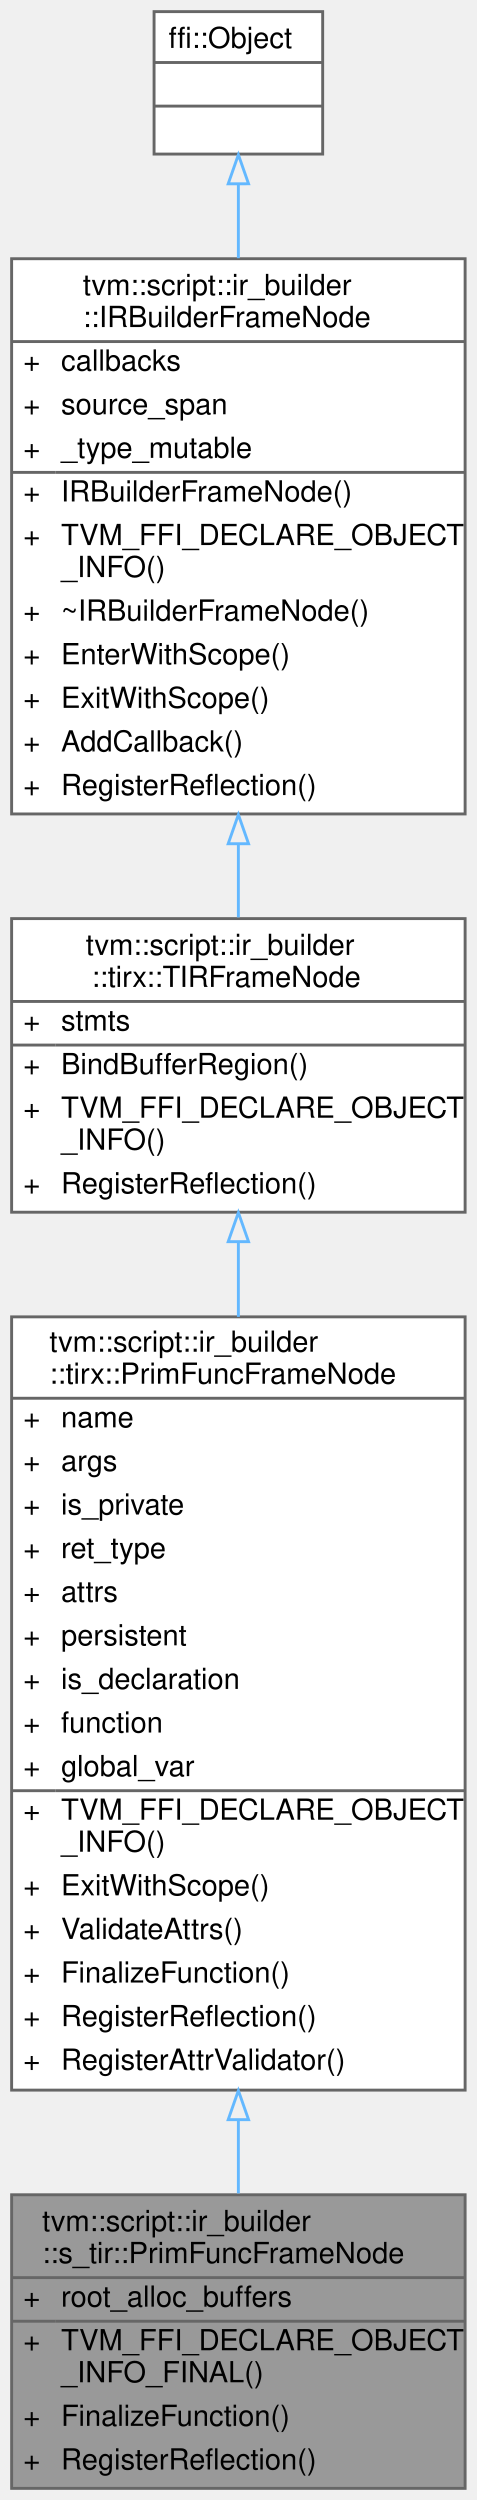
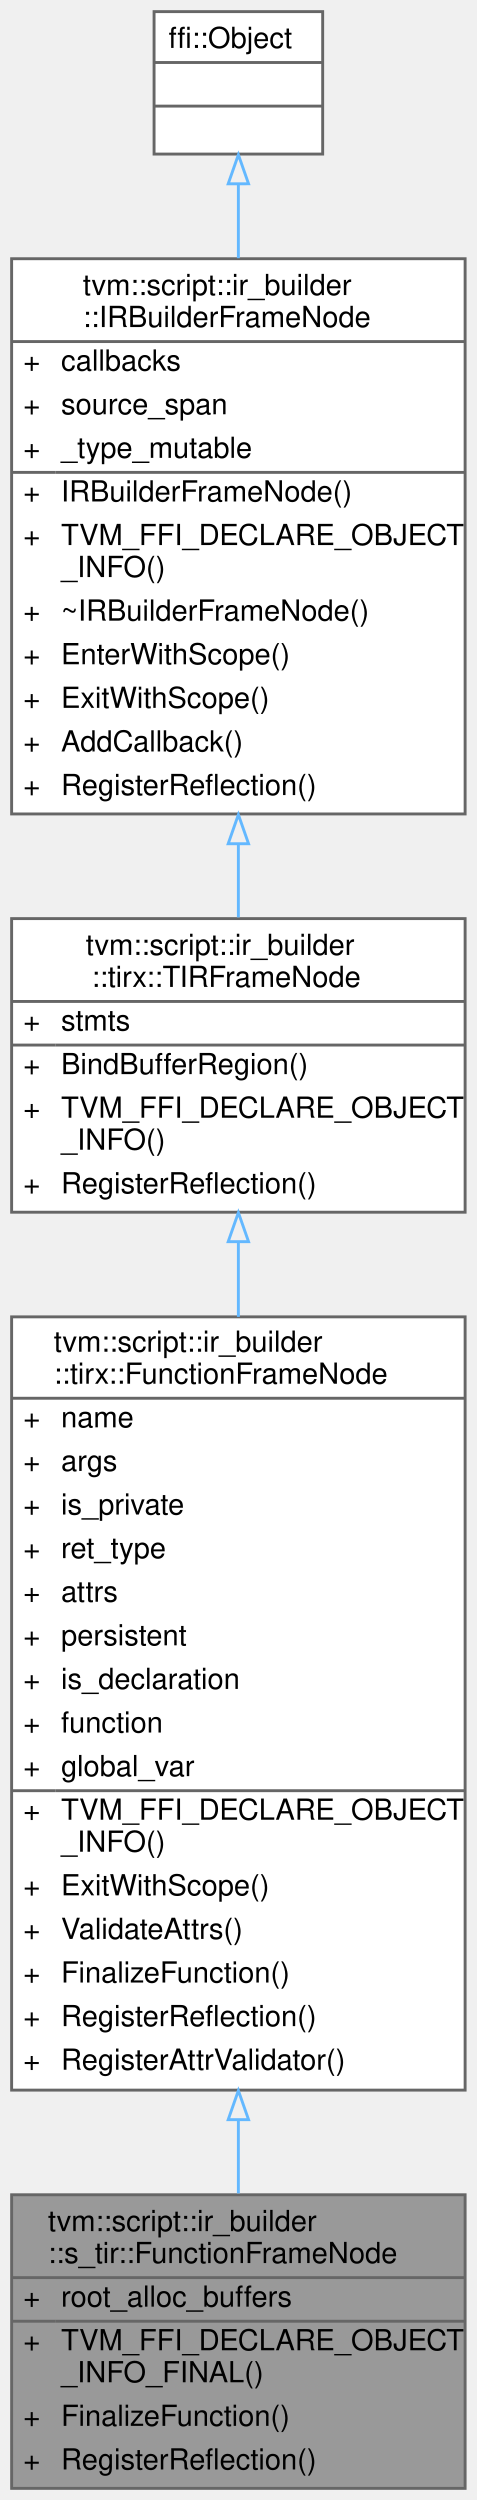
<svg xmlns="http://www.w3.org/2000/svg" xmlns:xlink="http://www.w3.org/1999/xlink" width="164pt" height="860pt" viewBox="0.00 0.00 164.00 860.00">
  <g id="graph0" class="graph" transform="scale(1 1) rotate(0) translate(4 856)">
    <g id="Node000001" class="node">
      <g id="a_Node000001">
        <a xlink:title="Function frame owning schedulable TIR construction.">
          <polygon fill="#999999" stroke="transparent" points="156,-101 0,-101 0,0 156,0 156,-101" />
-           <text text-anchor="start" x="10.5" y="-88.5" font-family="Helvetica,sans-Serif" font-size="10.00">tvm::script::ir_builder</text>
-           <text text-anchor="start" x="10.5" y="-77.5" font-family="Helvetica,sans-Serif" font-size="10.00">::s_tir::PrimFuncFrameNode</text>
+           <text text-anchor="start" x="12.5" y="-88.5" font-family="Helvetica,sans-Serif" font-size="10.00">tvm::script::ir_builder</text>
+           <text text-anchor="start" x="12.5" y="-77.5" font-family="Helvetica,sans-Serif" font-size="10.00">::s_tir::FunctionFrameNode</text>
          <text text-anchor="start" x="4" y="-62.5" font-family="Helvetica,sans-Serif" font-size="10.00">+</text>
          <text text-anchor="start" x="17" y="-62.5" font-family="Helvetica,sans-Serif" font-size="10.00">root_alloc_buffers</text>
          <text text-anchor="start" x="4" y="-47.5" font-family="Helvetica,sans-Serif" font-size="10.00">+</text>
          <text text-anchor="start" x="17" y="-47.5" font-family="Helvetica,sans-Serif" font-size="10.00">TVM_FFI_DECLARE_OBJECT</text>
          <text text-anchor="start" x="17" y="-36.5" font-family="Helvetica,sans-Serif" font-size="10.00">_INFO_FINAL()</text>
          <text text-anchor="start" x="4" y="-21.5" font-family="Helvetica,sans-Serif" font-size="10.00">+</text>
          <text text-anchor="start" x="17" y="-21.5" font-family="Helvetica,sans-Serif" font-size="10.00">FinalizeFunction()</text>
          <text text-anchor="start" x="4" y="-6.5" font-family="Helvetica,sans-Serif" font-size="10.00">+</text>
          <text text-anchor="start" x="17" y="-6.5" font-family="Helvetica,sans-Serif" font-size="10.00">RegisterReflection()</text>
          <polygon fill="#666666" stroke="#666666" points="0,-72.5 0,-72.5 156,-72.5 156,-72.5 0,-72.5" />
          <polygon fill="#666666" stroke="#666666" points="0,-57.5 0,-57.5 15,-57.5 15,-57.5 0,-57.5" />
          <polygon fill="#666666" stroke="#666666" points="15,-57.5 15,-57.5 156,-57.5 156,-57.5 15,-57.5" />
          <polygon fill="none" stroke="#666666" points="0,0 0,-101 156,-101 156,0 0,0" />
        </a>
      </g>
    </g>
    <g id="Node000002" class="node">
      <g id="a_Node000002">
-         <a xlink:href="classtvm_1_1script_1_1ir__builder_1_1tirx_1_1PrimFuncFrameNode.html" target="_top" xlink:title="A frame that represents the PrimFunc containing TIR statements.">
+         <a xlink:href="classtvm_1_1script_1_1ir__builder_1_1tirx_1_1FunctionFrameNode.html" target="_top" xlink:title="A frame that represents the Function containing TIR statements.">
          <polygon fill="white" stroke="transparent" points="156,-403 0,-403 0,-137 156,-137 156,-403" />
-           <text text-anchor="start" x="13" y="-391" font-family="Helvetica,sans-Serif" font-size="10.00">tvm::script::ir_builder</text>
-           <text text-anchor="start" x="13" y="-380" font-family="Helvetica,sans-Serif" font-size="10.00">::tirx::PrimFuncFrameNode</text>
+           <text text-anchor="start" x="14.5" y="-391" font-family="Helvetica,sans-Serif" font-size="10.00">tvm::script::ir_builder</text>
+           <text text-anchor="start" x="14.5" y="-380" font-family="Helvetica,sans-Serif" font-size="10.00">::tirx::FunctionFrameNode</text>
          <text text-anchor="start" x="4" y="-365" font-family="Helvetica,sans-Serif" font-size="10.00">+</text>
          <text text-anchor="start" x="17" y="-365" font-family="Helvetica,sans-Serif" font-size="10.00">name</text>
          <text text-anchor="start" x="4" y="-350" font-family="Helvetica,sans-Serif" font-size="10.00">+</text>
          <text text-anchor="start" x="17" y="-350" font-family="Helvetica,sans-Serif" font-size="10.00">args</text>
          <text text-anchor="start" x="4" y="-335" font-family="Helvetica,sans-Serif" font-size="10.00">+</text>
          <text text-anchor="start" x="17" y="-335" font-family="Helvetica,sans-Serif" font-size="10.00">is_private</text>
          <text text-anchor="start" x="4" y="-320" font-family="Helvetica,sans-Serif" font-size="10.00">+</text>
          <text text-anchor="start" x="17" y="-320" font-family="Helvetica,sans-Serif" font-size="10.00">ret_type</text>
          <text text-anchor="start" x="4" y="-305" font-family="Helvetica,sans-Serif" font-size="10.00">+</text>
          <text text-anchor="start" x="17" y="-305" font-family="Helvetica,sans-Serif" font-size="10.00">attrs</text>
          <text text-anchor="start" x="4" y="-290" font-family="Helvetica,sans-Serif" font-size="10.00">+</text>
          <text text-anchor="start" x="17" y="-290" font-family="Helvetica,sans-Serif" font-size="10.00">persistent</text>
          <text text-anchor="start" x="4" y="-275" font-family="Helvetica,sans-Serif" font-size="10.00">+</text>
          <text text-anchor="start" x="17" y="-275" font-family="Helvetica,sans-Serif" font-size="10.00">is_declaration</text>
          <text text-anchor="start" x="4" y="-260" font-family="Helvetica,sans-Serif" font-size="10.00">+</text>
          <text text-anchor="start" x="17" y="-260" font-family="Helvetica,sans-Serif" font-size="10.00">function</text>
          <text text-anchor="start" x="4" y="-245" font-family="Helvetica,sans-Serif" font-size="10.00">+</text>
          <text text-anchor="start" x="17" y="-245" font-family="Helvetica,sans-Serif" font-size="10.00">global_var</text>
          <text text-anchor="start" x="4" y="-230" font-family="Helvetica,sans-Serif" font-size="10.00">+</text>
          <text text-anchor="start" x="17" y="-230" font-family="Helvetica,sans-Serif" font-size="10.00">TVM_FFI_DECLARE_OBJECT</text>
          <text text-anchor="start" x="17" y="-219" font-family="Helvetica,sans-Serif" font-size="10.00">_INFO()</text>
          <text text-anchor="start" x="4" y="-204" font-family="Helvetica,sans-Serif" font-size="10.00">+</text>
          <text text-anchor="start" x="17" y="-204" font-family="Helvetica,sans-Serif" font-size="10.00">ExitWithScope()</text>
          <text text-anchor="start" x="4" y="-189" font-family="Helvetica,sans-Serif" font-size="10.00">+</text>
          <text text-anchor="start" x="17" y="-189" font-family="Helvetica,sans-Serif" font-size="10.00">ValidateAttrs()</text>
          <text text-anchor="start" x="4" y="-174" font-family="Helvetica,sans-Serif" font-size="10.00">+</text>
          <text text-anchor="start" x="17" y="-174" font-family="Helvetica,sans-Serif" font-size="10.00">FinalizeFunction()</text>
          <text text-anchor="start" x="4" y="-159" font-family="Helvetica,sans-Serif" font-size="10.00">+</text>
          <text text-anchor="start" x="17" y="-159" font-family="Helvetica,sans-Serif" font-size="10.00">RegisterReflection()</text>
          <text text-anchor="start" x="4" y="-144" font-family="Helvetica,sans-Serif" font-size="10.00">+</text>
          <text text-anchor="start" x="17" y="-144" font-family="Helvetica,sans-Serif" font-size="10.00">RegisterAttrValidator()</text>
          <polygon fill="#666666" stroke="#666666" points="0,-375 0,-375 156,-375 156,-375 0,-375" />
          <polygon fill="#666666" stroke="#666666" points="0,-240 0,-240 15,-240 15,-240 0,-240" />
          <polygon fill="#666666" stroke="#666666" points="15,-240 15,-240 156,-240 156,-240 15,-240" />
          <polygon fill="none" stroke="#666666" points="0,-137 0,-403 156,-403 156,-137 0,-137" />
        </a>
      </g>
    </g>
    <g id="edge1_Node000001_Node000002" class="edge">
      <g id="a_edge1_Node000001_Node000002">
        <a xlink:title=" ">
          <path fill="none" stroke="#63b8ff" d="M78,-126.73C78,-117.89 78,-109.38 78,-101.46" />
          <polygon fill="none" stroke="#63b8ff" points="74.5,-126.84 78,-136.84 81.5,-126.84 74.5,-126.84" />
        </a>
      </g>
    </g>
    <g id="Node000003" class="node">
      <g id="a_Node000003">
        <a xlink:href="classtvm_1_1script_1_1ir__builder_1_1tirx_1_1TIRFrameNode.html" target="_top" xlink:title="A base frame that represents the TIR fame with body of statements.">
          <polygon fill="white" stroke="transparent" points="156,-540 0,-540 0,-439 156,-439 156,-540" />
          <text text-anchor="start" x="25.5" y="-527.5" font-family="Helvetica,sans-Serif" font-size="10.00">tvm::script::ir_builder</text>
          <text text-anchor="start" x="27.5" y="-516.5" font-family="Helvetica,sans-Serif" font-size="10.00">::tirx::TIRFrameNode</text>
          <text text-anchor="start" x="4" y="-501.5" font-family="Helvetica,sans-Serif" font-size="10.00">+</text>
          <text text-anchor="start" x="17" y="-501.5" font-family="Helvetica,sans-Serif" font-size="10.00">stmts</text>
          <text text-anchor="start" x="4" y="-486.5" font-family="Helvetica,sans-Serif" font-size="10.00">+</text>
          <text text-anchor="start" x="17" y="-486.5" font-family="Helvetica,sans-Serif" font-size="10.00">BindBufferRegion()</text>
          <text text-anchor="start" x="4" y="-471.5" font-family="Helvetica,sans-Serif" font-size="10.00">+</text>
          <text text-anchor="start" x="17" y="-471.5" font-family="Helvetica,sans-Serif" font-size="10.00">TVM_FFI_DECLARE_OBJECT</text>
          <text text-anchor="start" x="17" y="-460.5" font-family="Helvetica,sans-Serif" font-size="10.00">_INFO()</text>
          <text text-anchor="start" x="4" y="-445.5" font-family="Helvetica,sans-Serif" font-size="10.00">+</text>
          <text text-anchor="start" x="17" y="-445.5" font-family="Helvetica,sans-Serif" font-size="10.00">RegisterReflection()</text>
          <polygon fill="#666666" stroke="#666666" points="0,-511.5 0,-511.5 156,-511.5 156,-511.5 0,-511.5" />
          <polygon fill="#666666" stroke="#666666" points="0,-496.5 0,-496.5 15,-496.5 15,-496.5 0,-496.5" />
          <polygon fill="#666666" stroke="#666666" points="15,-496.5 15,-496.5 156,-496.5 156,-496.5 15,-496.5" />
          <polygon fill="none" stroke="#666666" points="0,-439 0,-540 156,-540 156,-439 0,-439" />
        </a>
      </g>
    </g>
    <g id="edge2_Node000002_Node000003" class="edge">
      <g id="a_edge2_Node000002_Node000003">
        <a xlink:title=" ">
          <path fill="none" stroke="#63b8ff" d="M78,-428.76C78,-420.56 78,-411.89 78,-403" />
          <polygon fill="none" stroke="#63b8ff" points="74.5,-428.87 78,-438.87 81.5,-428.87 74.5,-428.87" />
        </a>
      </g>
    </g>
    <g id="Node000004" class="node">
      <g id="a_Node000004">
        <a xlink:href="classtvm_1_1script_1_1ir__builder_1_1IRBuilderFrameNode.html" target="_top" xlink:title="A stack frame of the IRBuilder used to keep track of the current scope. Furthermore,...">
          <polygon fill="white" stroke="transparent" points="156,-767 0,-767 0,-576 156,-576 156,-767" />
          <text text-anchor="start" x="24.5" y="-754.5" font-family="Helvetica,sans-Serif" font-size="10.00">tvm::script::ir_builder</text>
          <text text-anchor="start" x="24.5" y="-743.5" font-family="Helvetica,sans-Serif" font-size="10.00">::IRBuilderFrameNode</text>
          <text text-anchor="start" x="4" y="-728.5" font-family="Helvetica,sans-Serif" font-size="10.00">+</text>
          <text text-anchor="start" x="17" y="-728.5" font-family="Helvetica,sans-Serif" font-size="10.00">callbacks</text>
          <text text-anchor="start" x="4" y="-713.5" font-family="Helvetica,sans-Serif" font-size="10.00">+</text>
          <text text-anchor="start" x="17" y="-713.5" font-family="Helvetica,sans-Serif" font-size="10.00">source_span</text>
          <text text-anchor="start" x="4" y="-698.5" font-family="Helvetica,sans-Serif" font-size="10.00">+</text>
          <text text-anchor="start" x="17" y="-698.5" font-family="Helvetica,sans-Serif" font-size="10.00">_type_mutable</text>
          <text text-anchor="start" x="4" y="-683.5" font-family="Helvetica,sans-Serif" font-size="10.00">+</text>
          <text text-anchor="start" x="17" y="-683.5" font-family="Helvetica,sans-Serif" font-size="10.00">IRBuilderFrameNode()</text>
          <text text-anchor="start" x="4" y="-668.5" font-family="Helvetica,sans-Serif" font-size="10.00">+</text>
          <text text-anchor="start" x="17" y="-668.5" font-family="Helvetica,sans-Serif" font-size="10.00">TVM_FFI_DECLARE_OBJECT</text>
          <text text-anchor="start" x="17" y="-657.5" font-family="Helvetica,sans-Serif" font-size="10.00">_INFO()</text>
          <text text-anchor="start" x="4" y="-642.5" font-family="Helvetica,sans-Serif" font-size="10.00">+</text>
          <text text-anchor="start" x="17" y="-642.5" font-family="Helvetica,sans-Serif" font-size="10.00">~IRBuilderFrameNode()</text>
          <text text-anchor="start" x="4" y="-627.5" font-family="Helvetica,sans-Serif" font-size="10.00">+</text>
          <text text-anchor="start" x="17" y="-627.5" font-family="Helvetica,sans-Serif" font-size="10.00">EnterWithScope()</text>
          <text text-anchor="start" x="4" y="-612.5" font-family="Helvetica,sans-Serif" font-size="10.00">+</text>
          <text text-anchor="start" x="17" y="-612.5" font-family="Helvetica,sans-Serif" font-size="10.00">ExitWithScope()</text>
          <text text-anchor="start" x="4" y="-597.5" font-family="Helvetica,sans-Serif" font-size="10.00">+</text>
          <text text-anchor="start" x="17" y="-597.5" font-family="Helvetica,sans-Serif" font-size="10.00">AddCallback()</text>
          <text text-anchor="start" x="4" y="-582.5" font-family="Helvetica,sans-Serif" font-size="10.00">+</text>
          <text text-anchor="start" x="17" y="-582.5" font-family="Helvetica,sans-Serif" font-size="10.00">RegisterReflection()</text>
          <polygon fill="#666666" stroke="#666666" points="0,-738.5 0,-738.5 156,-738.5 156,-738.5 0,-738.5" />
          <polygon fill="#666666" stroke="#666666" points="0,-693.5 0,-693.5 15,-693.5 15,-693.5 0,-693.5" />
          <polygon fill="#666666" stroke="#666666" points="15,-693.5 15,-693.5 156,-693.5 156,-693.5 15,-693.5" />
          <polygon fill="none" stroke="#666666" points="0,-576 0,-767 156,-767 156,-576 0,-576" />
        </a>
      </g>
    </g>
    <g id="edge3_Node000003_Node000004" class="edge">
      <g id="a_edge3_Node000003_Node000004">
        <a xlink:title=" ">
          <path fill="none" stroke="#63b8ff" d="M78,-565.51C78,-556.85 78,-548.37 78,-540.42" />
          <polygon fill="none" stroke="#63b8ff" points="74.5,-565.76 78,-575.76 81.5,-565.76 74.5,-565.76" />
        </a>
      </g>
    </g>
    <g id="Node000005" class="node">
      <g id="a_Node000005">
        <a xlink:title=" ">
          <polygon fill="white" stroke="transparent" points="107,-852 49,-852 49,-803 107,-803 107,-852" />
          <text text-anchor="start" x="54" y="-839.5" font-family="Helvetica,sans-Serif" font-size="10.00">ffi::Object</text>
          <text text-anchor="start" x="76" y="-824.5" font-family="Helvetica,sans-Serif" font-size="10.00"> </text>
          <text text-anchor="start" x="76" y="-809.5" font-family="Helvetica,sans-Serif" font-size="10.00"> </text>
          <polygon fill="#666666" stroke="#666666" points="49,-834.5 49,-834.5 107,-834.5 107,-834.5 49,-834.5" />
          <polygon fill="#666666" stroke="#666666" points="49,-819.5 49,-819.5 107,-819.5 107,-819.5 49,-819.5" />
          <polygon fill="none" stroke="#666666" points="49,-803 49,-852 107,-852 107,-803 49,-803" />
        </a>
      </g>
    </g>
    <g id="edge4_Node000004_Node000005" class="edge">
      <g id="a_edge4_Node000004_Node000005">
        <a xlink:title=" ">
          <path fill="none" stroke="#63b8ff" d="M78,-792.72C78,-784.91 78,-776.22 78,-767.19" />
          <polygon fill="none" stroke="#63b8ff" points="74.5,-792.77 78,-802.77 81.5,-792.78 74.5,-792.77" />
        </a>
      </g>
    </g>
  </g>
</svg>
